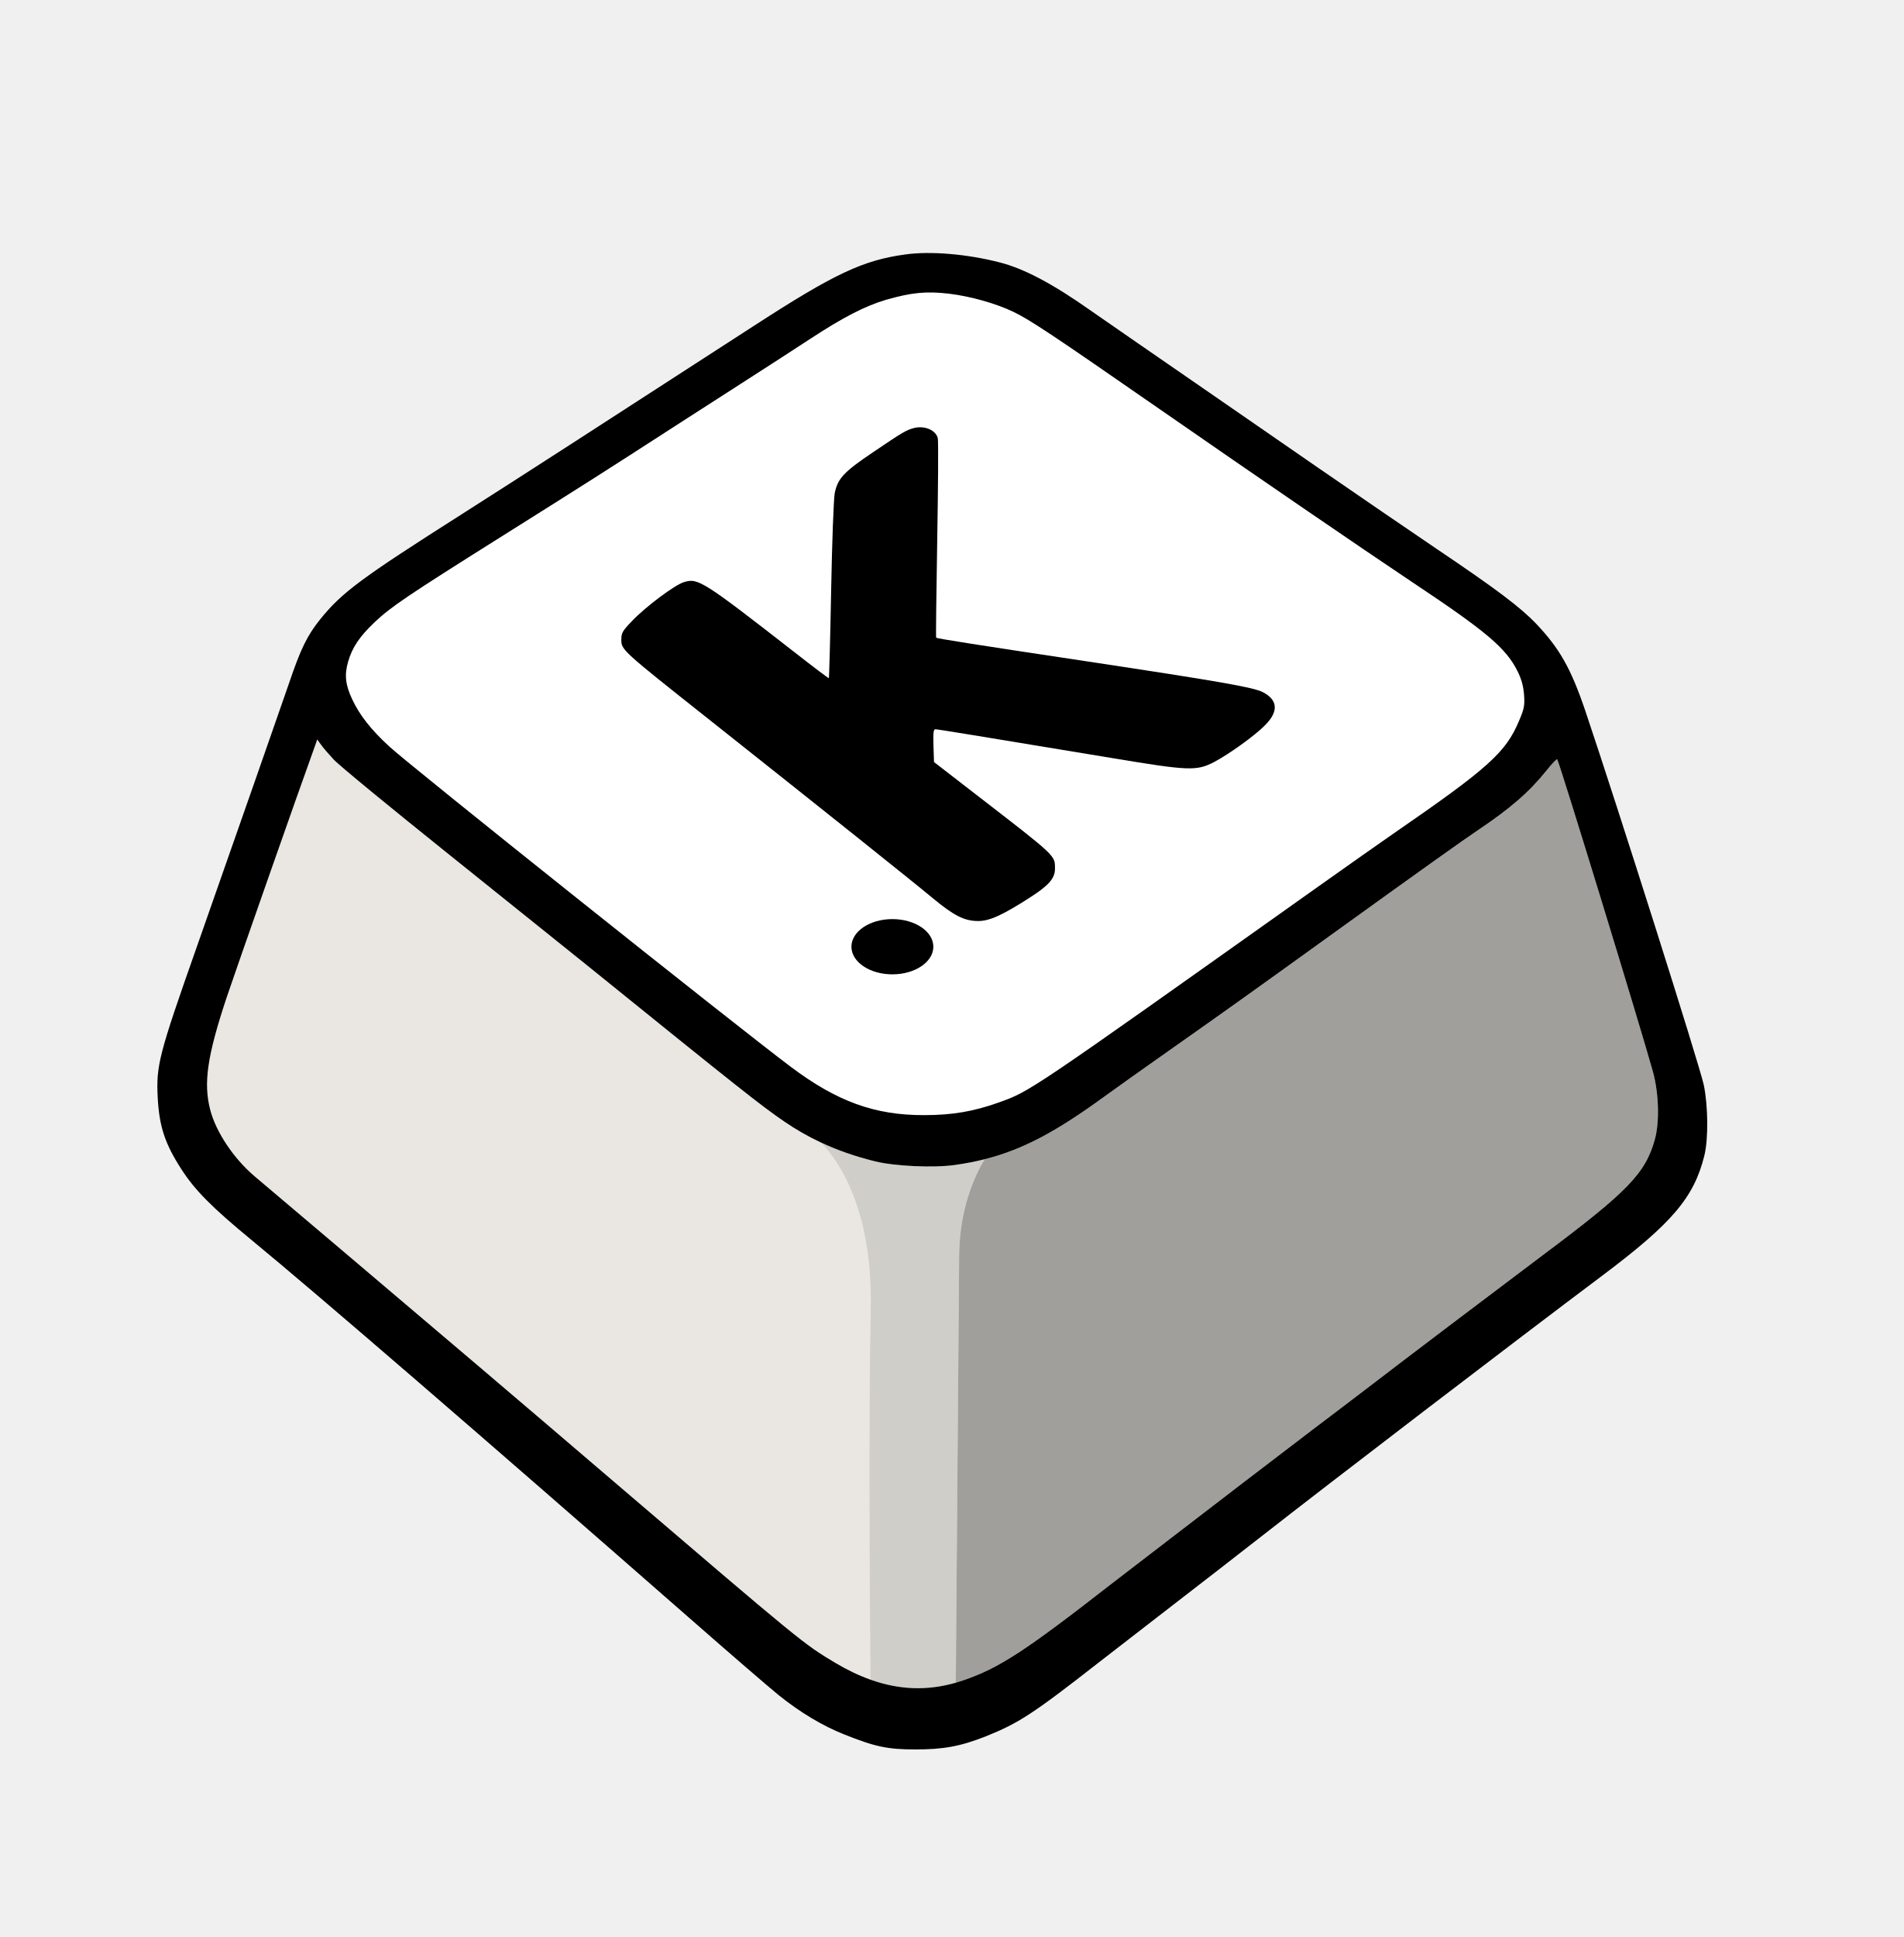
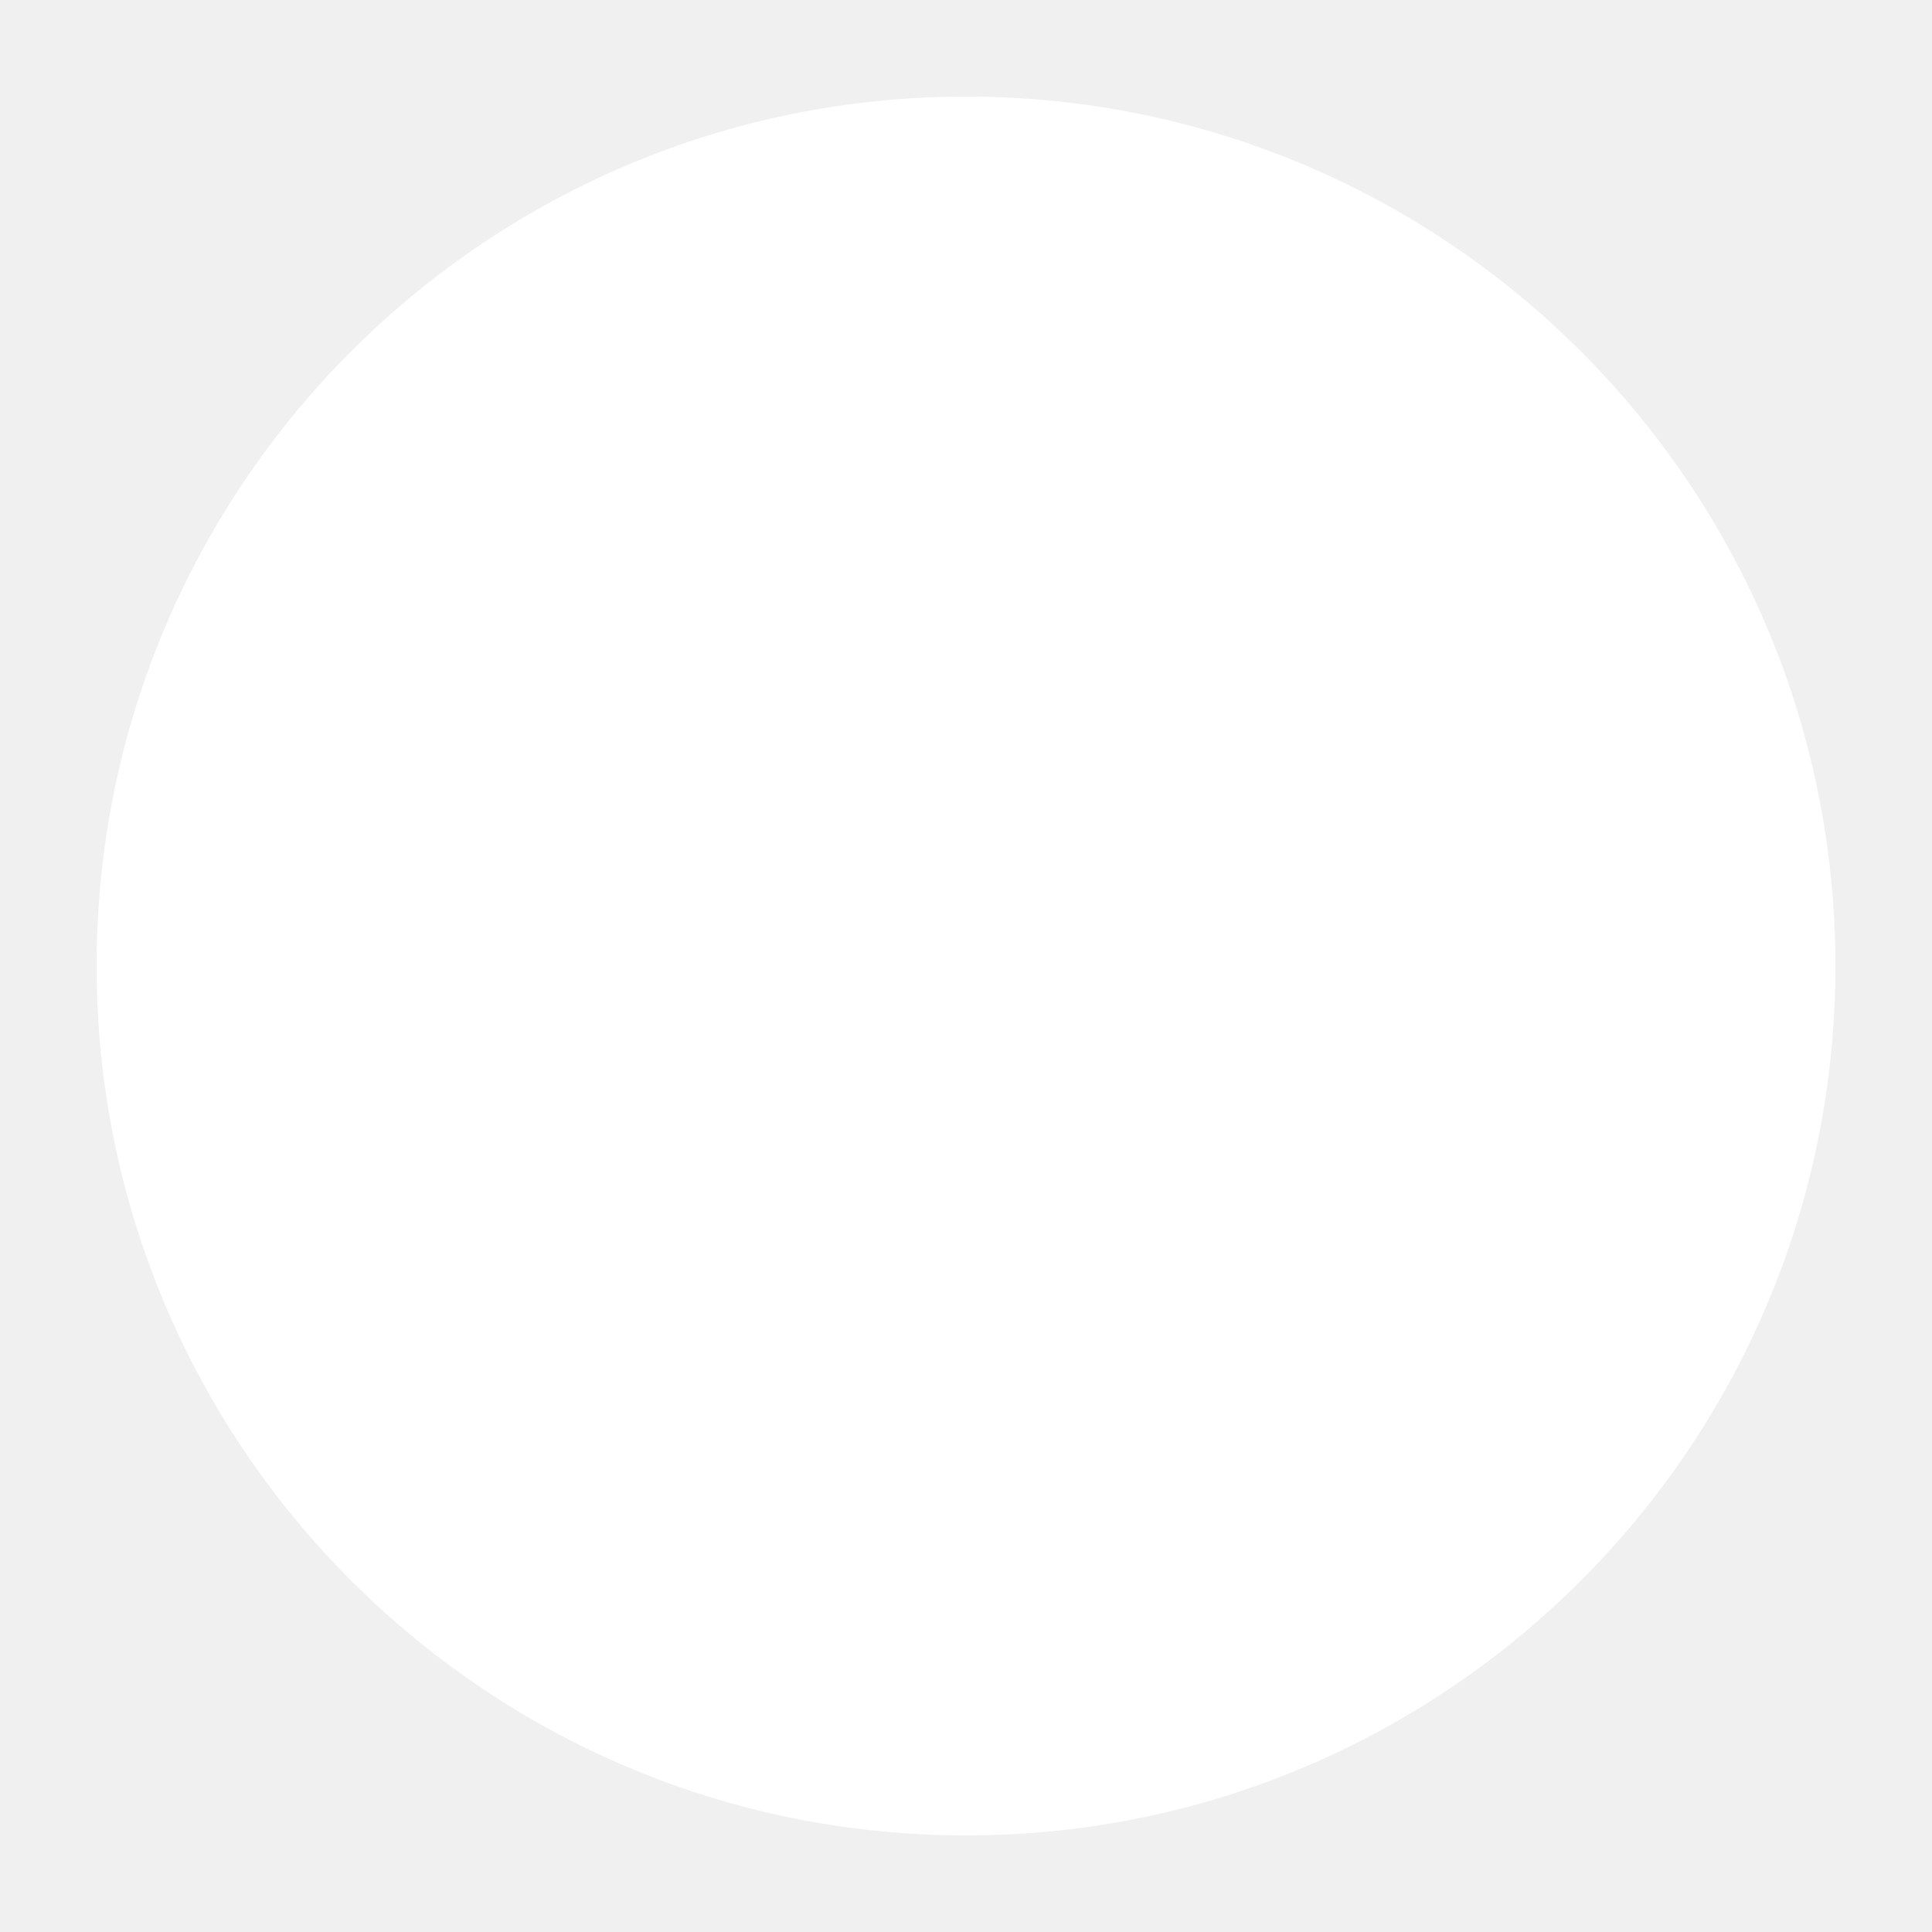
- <svg xmlns="http://www.w3.org/2000/svg" id="Layer_1" data-name="Layer 1" viewBox="0 0 1062.42 1080.72">
-   <g id="key">
-     <path id="side" d="M485.9,730.4c1.19-55.47-17.75-82.57-27.75-92.95-7.17-3.35-13.93-7.23-20.42-11.67-13-8.9-24.4-17.9-111-87.9-9.1-7.3-43.3-34.8-76-61s-61.8-50.1-64.5-53.1c-2.8-3-6-6.7-7.1-8.3l-2.1-2.9-1,2.9c-9.3,25.6-45,127.5-49.5,140.9-10.9,32.8-13.1,47.9-9.2,62.9,3.2,12.3,13,27,24.6,36.9,2.9,2.5,24.9,21.1,48.8,41.3,49.5,41.9,102.1,86.6,151.5,128.9,105.7,90.4,106,90.7,124.1,101.5,6.59,3.91,13.06,7,19.45,9.28-.34-36.2-1.2-144.79.12-206.75Z" style="fill: #eae7e2;" />
-     <path id="middle" d="M536.31,685.61c1.61-12.81,6.35-27.78,13.27-38.86-5.33,1.34-10.82,2.39-16.64,3.22-11.9,1.7-33.5.7-44.5-2-11-2.71-20.99-6.18-30.28-10.53,10,10.39,28.93,37.48,27.75,92.95-1.32,61.96-.46,170.56-.12,206.75,16.09,5.74,31.69,6.29,47.63,1.69l1.88-238.82c.09-4.82.43-9.63,1.03-14.41Z" style="fill: #d0cec9;" />
-     <path id="front" d="M922.44,597.87c-6.6-23.8-51.8-171.5-53.4-174.2-.2-.5-3,2.5-6.2,6.5-9.5,11.8-19.9,20.8-37.6,32.7-8.5,5.7-32.2,22.6-76.5,54.5-51.3,37-66.5,47.8-93.5,66.8-14.8,10.4-32.4,22.9-39,27.7-26.83,19.57-45.51,29.56-66.66,34.88-6.92,11.08-11.66,26.05-13.27,38.86-.6,4.78-.94,9.59-1.03,14.41l-1.88,238.82c1.34-.39,2.68-.81,4.03-1.27,20-6.8,34.6-16.3,82.7-53.8,3.9-3,17.7-13.6,30.6-23.5,12.9-9.9,32.3-24.8,43-33,10.7-8.2,28.1-21.5,38.5-29.4,10.5-7.9,23.7-18,29.5-22.4,24-18.4,67.6-51.4,99-75,47.9-35.8,57.5-45.8,62.8-64.8,2.7-9.8,2.2-25.8-1.1-37.8Z" style="fill: #a19f9b;" />
-     <g id="outline_top">
-       <path id="top" d="M217.34,416.57c11.4,10.6,192.1,154.7,223.9,178.6,25.8,19.4,47,27.1,74.5,27,15.7,0,27.4-2,41.5-7,17.8-6.4,15.3-4.7,176-118.8,18.7-13.3,38.5-27.2,44-31,53.4-36.8,63.1-45.5,70.5-63.2,2.9-6.8,3.2-8.5,2.8-14.5-.4-4.9-1.4-8.6-3.6-13.1-6.4-12.9-17.2-22.1-58.7-49.7-29-19.4-86.6-58.8-141.5-96.9-59.4-41.2-71.7-49.4-81.2-54-9.6-4.6-23.6-8.6-35.8-10.1-12.8-1.5-21-.7-35.3,3.4-11.8,3.5-24,9.8-42.6,22-8.6,5.6-23.2,15.1-32.6,21.1-9.3,6-29.1,18.7-44,28.3-35.9,23.2-48.6,31.3-97,61.7-50.9,32-60.1,38.2-69.2,46.8-8.5,8.1-12.5,14.1-14.8,22.1-2.1,7.3-1.5,12.9,2.4,21.1,4.1,8.7,10.5,16.9,20.7,26.2Z" style="fill: #fff;" />
-       <path id="outline" d="M950.84,605.37c-2.5-11.5-47.9-154.7-66.2-209-8-23.5-14.3-34.6-27.3-48.3-8.9-9.3-22-19.2-55.7-41.9-14.5-9.8-44.3-30.2-66.2-45.3-21.8-15.1-49-33.9-60.5-41.8-31.2-21.5-53.3-36.8-66.7-46.1-20.7-14.6-36.8-23.1-50.1-26.5-18.1-4.7-38.8-6.5-52.9-4.5-23.6,3.2-39.7,10.8-84,39.5-88.2,57.1-133,86-163.5,105.4-56.8,36.1-66.9,43.7-79,58.6-7.3,9.1-10.9,16.4-17.5,35.9-5.2,15.1-27.2,78-51.3,146.6-21.4,60.7-22.9,66.5-21.9,84.9.9,15.9,4.1,25.4,13.2,39.5,7.5,11.7,17.3,21.5,38.8,39.2,36.5,30,129.6,110.4,244.7,211.2,22.8,20,45.2,39.3,49.8,43,12.2,9.8,24.5,17.1,36.5,21.9,17.3,6.9,24.2,8.4,39.7,8.4s25-1.6,39.4-7.3c18.2-7.3,26.3-12.5,62.5-40.8,10.1-7.8,29.3-22.7,42.5-32.9,13.3-10.2,35.1-27.2,48.6-37.7,37.8-29.6,140.9-108.5,190.5-145.7,38.9-29.2,51.1-43.5,56.9-66.9,2.3-9.2,2.1-27.8-.3-39.4ZM194.24,369.27c2.3-8,6.3-14,14.8-22.1,9.1-8.6,18.3-14.8,69.2-46.8,48.4-30.4,61.1-38.5,97-61.7,14.9-9.6,34.7-22.3,44-28.3,9.4-6,24-15.5,32.6-21.1,18.6-12.2,30.8-18.5,42.6-22,14.3-4.1,22.5-4.9,35.3-3.4,12.2,1.5,26.2,5.5,35.8,10.1,9.5,4.6,21.8,12.8,81.2,54,54.9,38.1,112.5,77.5,141.5,96.9,41.5,27.6,52.3,36.8,58.7,49.7,2.2,4.5,3.2,8.2,3.6,13.1.4,6,.1,7.7-2.8,14.5-7.4,17.7-17.1,26.4-70.5,63.2-5.5,3.8-25.3,17.7-44,31-160.7,114.1-158.2,112.4-176,118.8-14.1,5-25.8,7-41.5,7-27.5.1-48.7-7.6-74.5-27-31.8-23.9-212.5-168-223.9-178.6-10.2-9.3-16.6-17.5-20.7-26.2-3.9-8.2-4.5-13.8-2.4-21.1ZM923.54,635.67c-5.3,19-14.9,29-62.8,64.8-31.4,23.6-75,56.6-99,75-5.8,4.4-19,14.5-29.5,22.4-10.4,7.9-27.8,21.2-38.5,29.4-10.7,8.2-30.1,23.1-43,33-12.9,9.9-26.7,20.5-30.6,23.5-48.1,37.5-62.7,47-82.7,53.8-1.35.46-2.69.88-4.03,1.27-15.94,4.6-31.54,4.05-47.63-1.69-6.39-2.28-12.85-5.36-19.45-9.28-18.1-10.8-18.4-11.1-124.1-101.5-49.4-42.3-102-87-151.5-128.9-23.9-20.2-45.9-38.8-48.8-41.3-11.6-9.9-21.4-24.6-24.6-36.9-3.9-15-1.7-30.1,9.2-62.9,4.5-13.4,40.2-115.3,49.5-140.9l1-2.9,2.1,2.9c1.1,1.6,4.3,5.3,7.1,8.3,2.7,3,31.8,26.9,64.5,53.1,32.7,26.2,66.9,53.7,76,61,86.6,70,98,79,111,87.9,6.49,4.44,13.25,8.32,20.42,11.67,9.29,4.35,19.27,7.82,30.28,10.53,11,2.7,32.6,3.7,44.5,2,5.82-.83,11.31-1.88,16.64-3.22,21.15-5.32,39.82-15.32,66.66-34.88,6.6-4.8,24.2-17.3,39-27.7,27-19,42.2-29.8,93.5-66.8,44.3-31.9,68-48.8,76.5-54.5,17.7-11.9,28.1-20.9,37.6-32.7,3.2-4,6-7,6.2-6.5,1.6,2.7,46.8,150.4,53.4,174.2,3.3,12,3.8,28,1.1,37.8Z" />
-     </g>
-     <g id="letters">
-       <path id="letter_k" d="M395.64,401.37c63.8,50.6,113.7,90.4,124.6,99.5,12.2,10.1,17.9,13,25.7,13,6.3,0,13.6-3.3,28.8-13.1,10.5-6.7,14-10.7,14-16,0-7.7,1.2-6.5-45-42.2l-22.5-17.4-.3-9.1c-.2-7,0-9.2,1-9.2,1.3,0,22,3.4,98.8,16.1,42.6,7.1,47,7.3,56.8,2.2,8.2-4.3,22.7-14.7,28.3-20.4,7.8-7.7,7.4-14.2-1.1-18.6-5.2-2.7-24.8-6.1-99-17.3-60.5-9.1-83-12.6-83.3-13.1-.2-.2.1-24.8.6-54.6s.7-55.3.3-56.7c-1.1-4.5-7.3-7.1-13.1-5.7-4.3,1.1-6.3,2.2-22.8,13.4-16.4,11-20,14.8-21.6,23-.6,2.9-1.5,27.2-2,54-.5,26.9-1.1,49-1.3,49.2-.2.1-8.6-6.2-18.8-14.2-51.5-40.1-54.2-41.8-62-39.4-5.1,1.5-21.7,13.9-29.2,21.9-5.2,5.4-5.8,6.5-5.8,10.3,0,5.6.4,6,48.9,44.4Z" />
-       <ellipse id="dot" cx="498.01" cy="528.21" rx="22.86" ry="15.41" />
-     </g>
-   </g>
+ <svg xmlns="http://www.w3.org/2000/svg" width="100" height="100" viewBox="0 0 100 100">
+   <circle cx="50" cy="50" r="45" fill="#ffffff" />
</svg>
